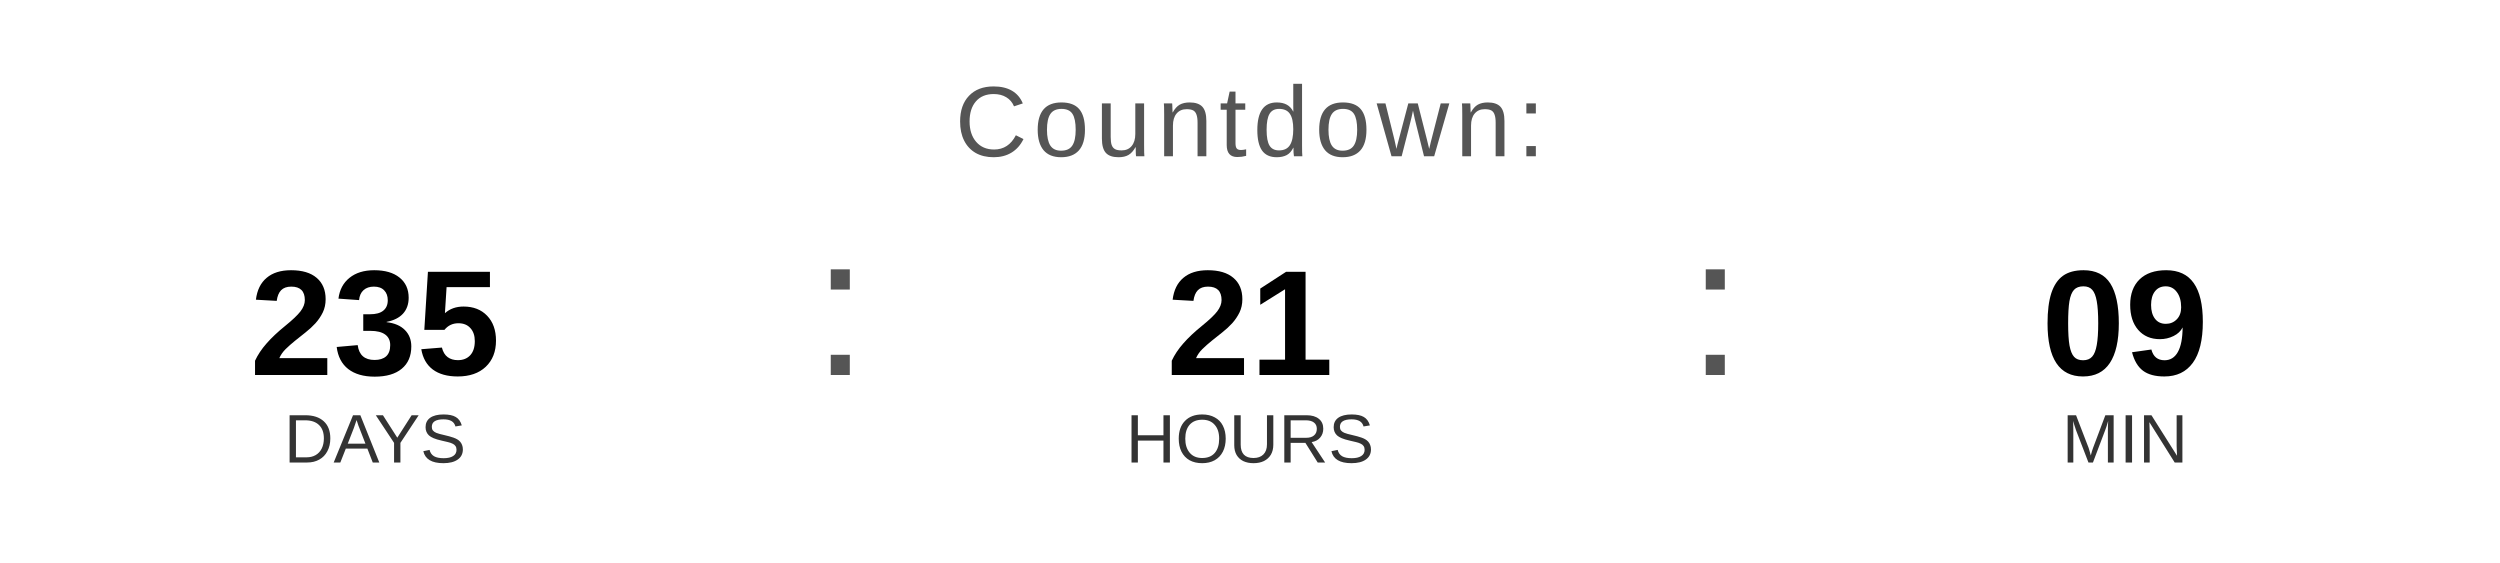
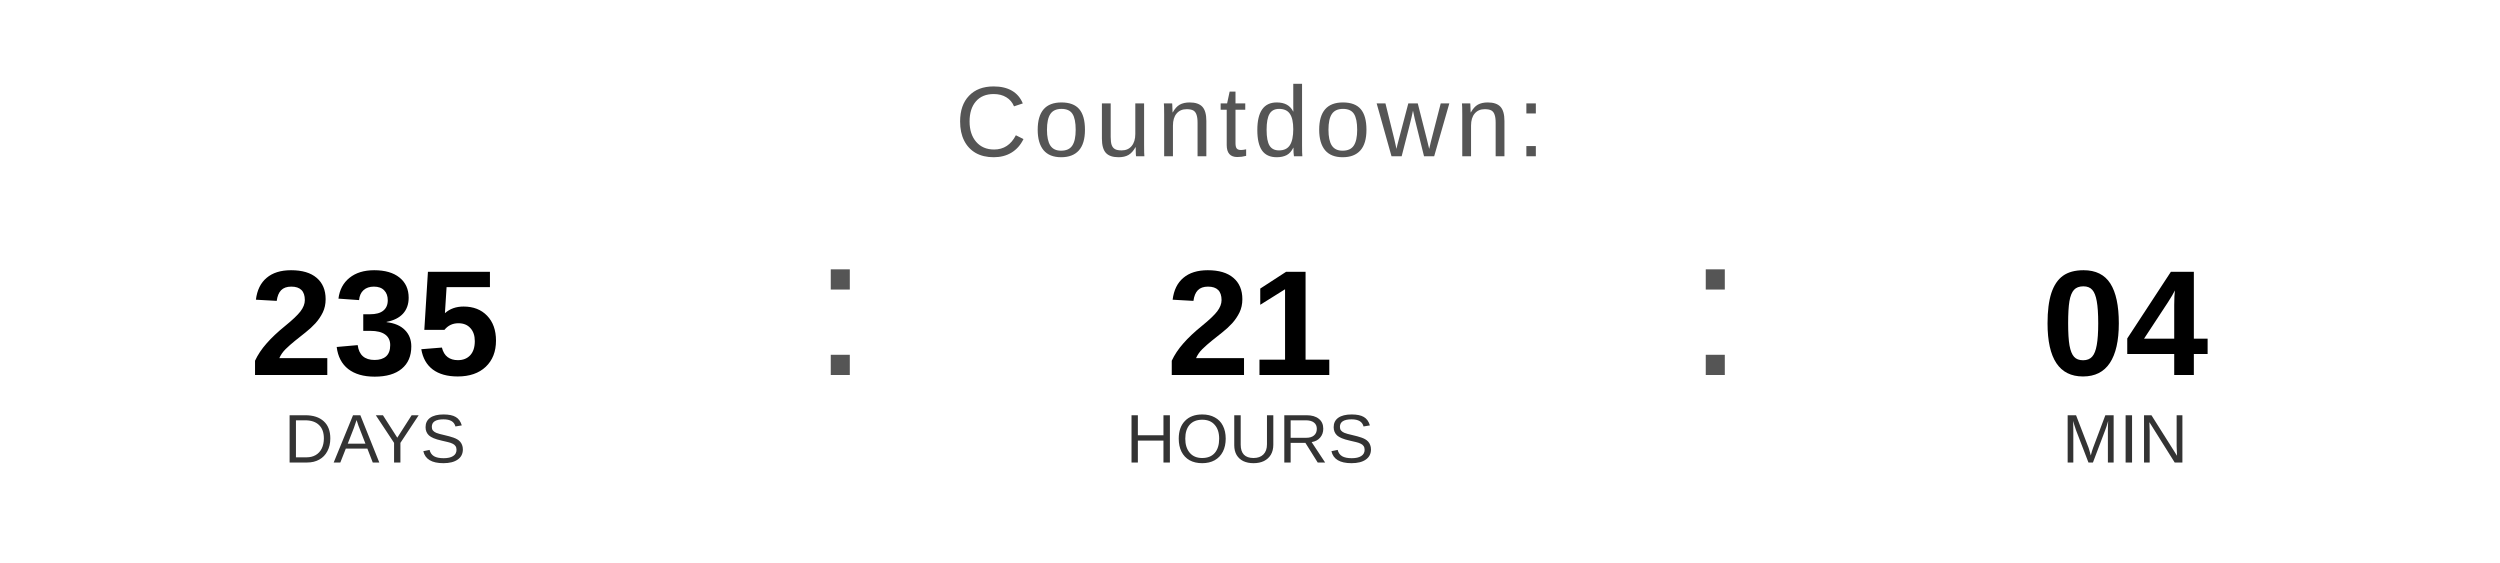
<svg xmlns="http://www.w3.org/2000/svg" width="400" height="90" viewBox="0 0 400 90">
  <text x="200" y="25" font-family="Arial, Helvetica, sans-serif" font-size="16" fill="#555555" text-anchor="middle" letter-spacing="1">
    Countdown:
  </text>
  <text x="60" y="60" font-family="Arial, Helvetica, sans-serif" font-size="24" font-weight="bold" fill="#000000" text-anchor="middle">235</text>
  <text x="60" y="74" font-family="Arial, Helvetica, sans-serif" font-size="11" fill="#333333" text-anchor="middle">DAYS</text>
  <text x="130" y="60" font-family="Arial, sans-serif" font-size="32" fill="#555555">:</text>
  <text x="200" y="60" font-family="Arial, Helvetica, sans-serif" font-size="24" font-weight="bold" fill="#000000" text-anchor="middle">21</text>
  <text x="200" y="74" font-family="Arial, Helvetica, sans-serif" font-size="11" fill="#333333" text-anchor="middle">HOURS</text>
  <text x="270" y="60" font-family="Arial, sans-serif" font-size="32" fill="#555555">:</text>
-   <text x="340" y="60" font-family="Arial, Helvetica, sans-serif" font-size="24" font-weight="bold" fill="#000000" text-anchor="middle">09</text>
+   <text x="340" y="60" font-family="Arial, Helvetica, sans-serif" font-size="24" font-weight="bold" fill="#000000" text-anchor="middle">04</text>
  <text x="340" y="74" font-family="Arial, Helvetica, sans-serif" font-size="11" fill="#333333" text-anchor="middle">MIN</text>
</svg>
